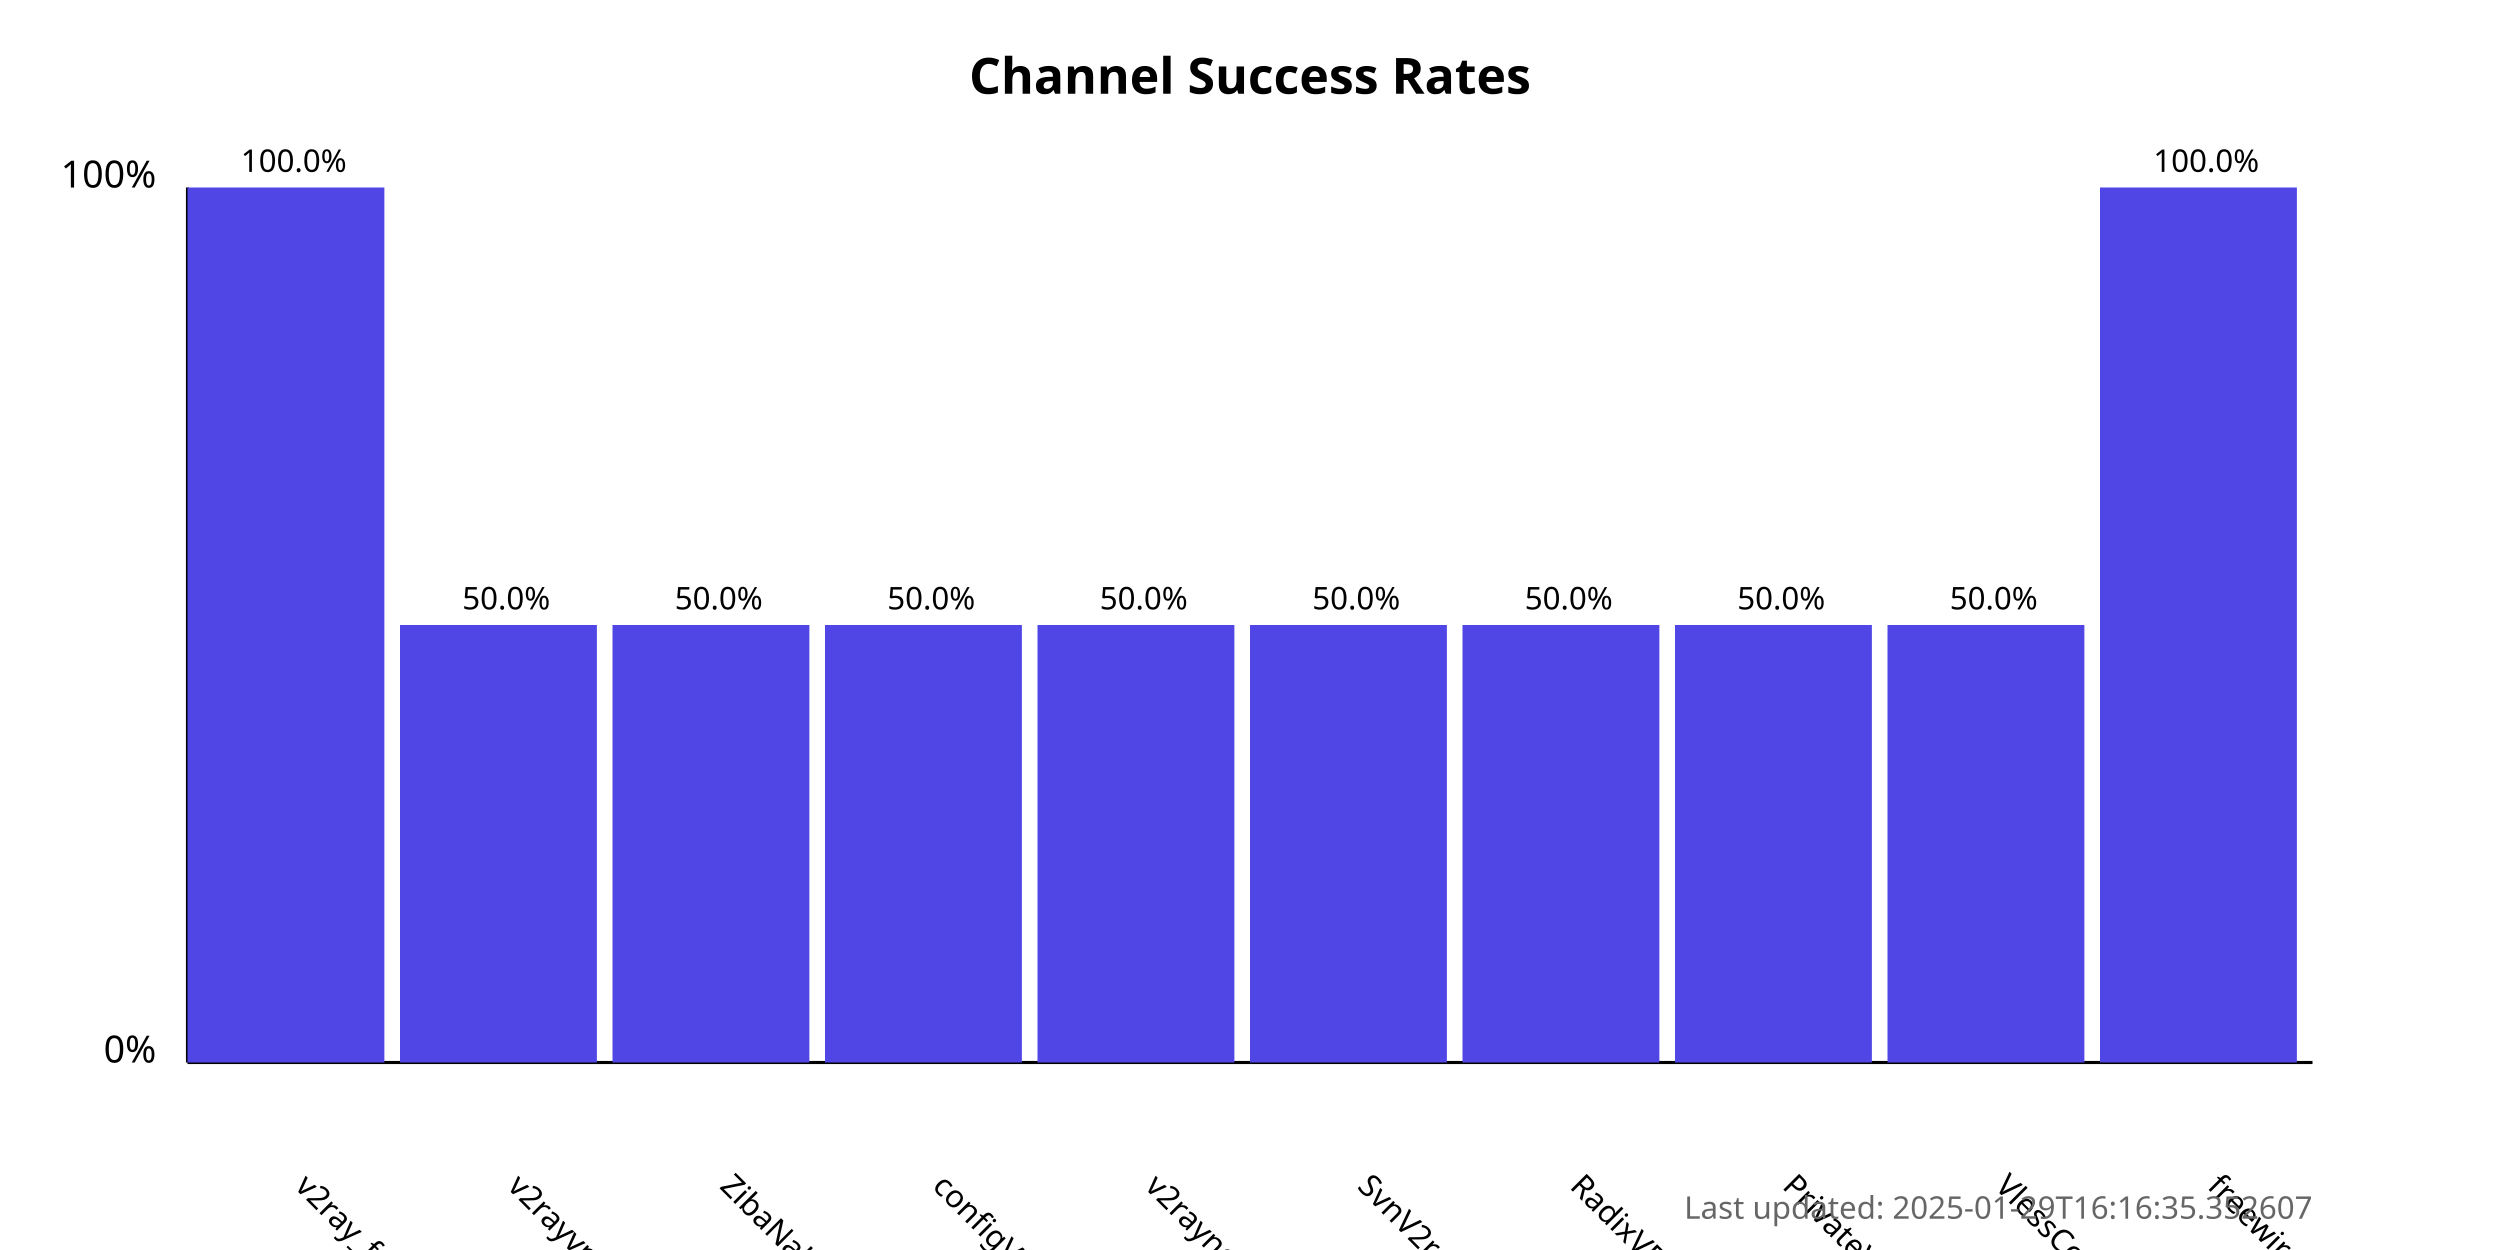
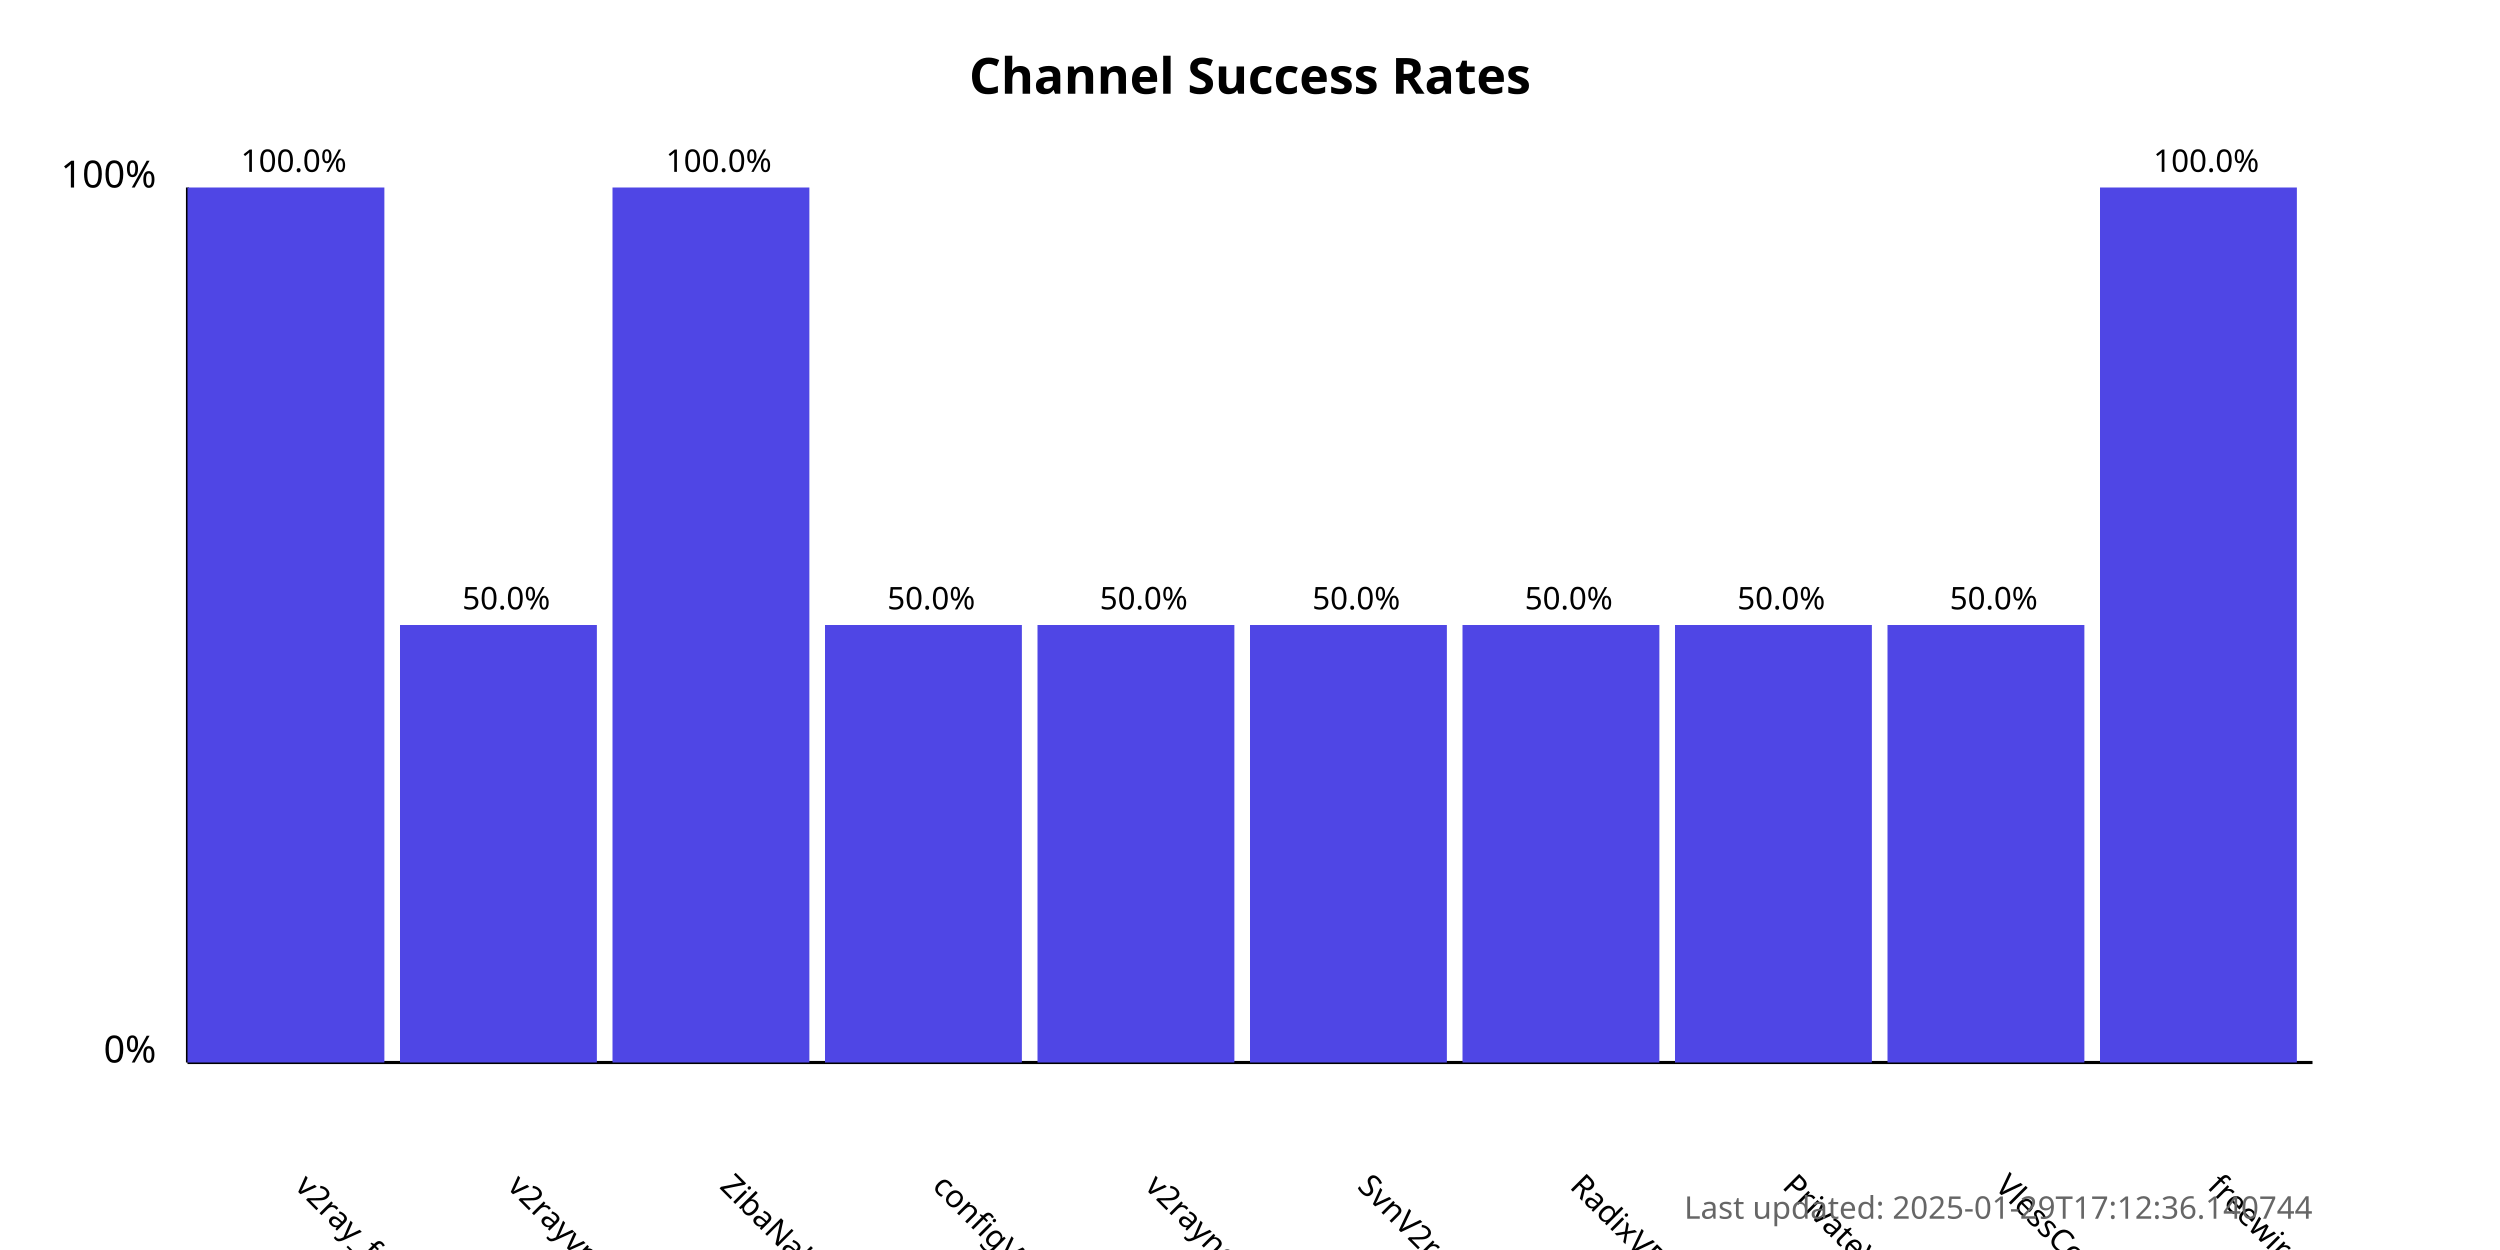
<svg xmlns="http://www.w3.org/2000/svg" width="800" height="400">
  <style>
            .chart-title { font: bold 16px sans-serif; }
            .axis-label { font: 12px sans-serif; }
            .tick-label { font: 10px sans-serif; }
            .bar { fill: #4f46e5; }
            .bar:hover { fill: #6366f1; }
            .timestamp { font: 10px sans-serif; fill: #666; }
        </style>
  <text x="400.0" y="30" text-anchor="middle" class="chart-title">
            Channel Success Rates
        </text>
  <line x1="60" y1="340" x2="60" y2="60" stroke="black" stroke-width="1" />
  <line x1="60" y1="340" x2="740" y2="340" stroke="black" stroke-width="1" />
  <text x="50" y="340" text-anchor="end" class="axis-label">0%</text>
  <text x="50" y="60" text-anchor="end" class="axis-label">100%</text>
  <g>
    <rect x="60" y="60.0" width="63.0" height="280.0" class="bar" />
    <text x="94.0" y="380" transform="rotate(45, 94.0, 380)" text-anchor="start" class="tick-label">
                v2ray_free_conf
            </text>
    <text x="94.0" y="55.0" text-anchor="middle" class="tick-label">
                100.0%
            </text>
  </g>
  <g>
    <rect x="128.0" y="200.0" width="63.0" height="140.0" class="bar" />
    <text x="162.0" y="380" transform="rotate(45, 162.0, 380)" text-anchor="start" class="tick-label">
                v2rayvpno
            </text>
    <text x="162.0" y="195.0" text-anchor="middle" class="tick-label">
                50.0%
            </text>
  </g>
  <g>
-     <rect x="196.0" y="200.0" width="63.0" height="140.0" class="bar" />
+     <rect x="196.0" y="60.0" width="63.0" height="280.0" class="bar" />
    <text x="230.0" y="380" transform="rotate(45, 230.0, 380)" text-anchor="start" class="tick-label">
                ZibaNabz
            </text>
-     <text x="230.0" y="195.0" text-anchor="middle" class="tick-label">
-                 50.0%
+     <text x="230.0" y="55.0" text-anchor="middle" class="tick-label">
+                 100.0%
            </text>
  </g>
  <g>
    <rect x="264.0" y="200.0" width="63.0" height="140.0" class="bar" />
    <text x="298.0" y="380" transform="rotate(45, 298.0, 380)" text-anchor="start" class="tick-label">
                configV2rayForFree
            </text>
    <text x="298.0" y="195.0" text-anchor="middle" class="tick-label">
                50.0%
            </text>
  </g>
  <g>
    <rect x="332.0" y="200.0" width="63.0" height="140.0" class="bar" />
    <text x="366.0" y="380" transform="rotate(45, 366.0, 380)" text-anchor="start" class="tick-label">
                v2rayngvpn
            </text>
    <text x="366.0" y="195.0" text-anchor="middle" class="tick-label">
                50.0%
            </text>
  </g>
  <g>
    <rect x="400.0" y="200.0" width="63.0" height="140.0" class="bar" />
    <text x="434.0" y="380" transform="rotate(45, 434.0, 380)" text-anchor="start" class="tick-label">
                SvnV2ray
            </text>
    <text x="434.0" y="195.0" text-anchor="middle" class="tick-label">
                50.0%
            </text>
  </g>
  <g>
    <rect x="468.0" y="200.0" width="63.0" height="140.0" class="bar" />
    <text x="502.0" y="380" transform="rotate(45, 502.0, 380)" text-anchor="start" class="tick-label">
                RadixVPN
            </text>
    <text x="502.0" y="195.0" text-anchor="middle" class="tick-label">
                50.0%
            </text>
  </g>
  <g>
    <rect x="536.0" y="200.0" width="63.0" height="140.0" class="bar" />
    <text x="570.0" y="380" transform="rotate(45, 570.0, 380)" text-anchor="start" class="tick-label">
                PrivateVPNs
            </text>
    <text x="570.0" y="195.0" text-anchor="middle" class="tick-label">
                50.0%
            </text>
  </g>
  <g>
    <rect x="604.0" y="200.0" width="63.0" height="140.0" class="bar" />
    <text x="638.0" y="380" transform="rotate(45, 638.0, 380)" text-anchor="start" class="tick-label">
                VlessConfig
            </text>
    <text x="638.0" y="195.0" text-anchor="middle" class="tick-label">
                50.0%
            </text>
  </g>
  <g>
    <rect x="672.0" y="60.0" width="63.0" height="280.0" class="bar" />
    <text x="706.0" y="380" transform="rotate(45, 706.0, 380)" text-anchor="start" class="tick-label">
                freewireguard
            </text>
    <text x="706.0" y="55.0" text-anchor="middle" class="tick-label">
                100.0%
            </text>
  </g>
  <text x="740" y="390" text-anchor="end" class="timestamp">
-             Last updated: 2025-01-29T16:16:35.352607
+             Last updated: 2025-01-29T17:12:36.140744
        </text>
</svg>
